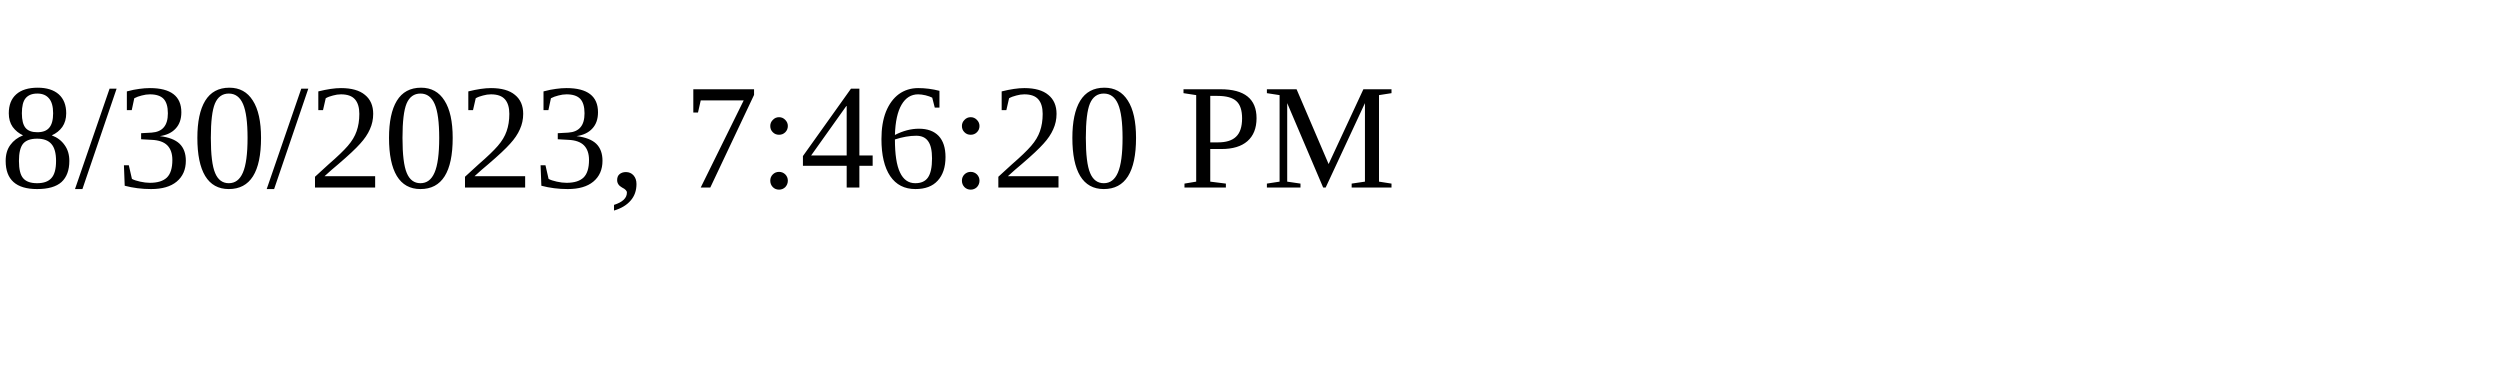
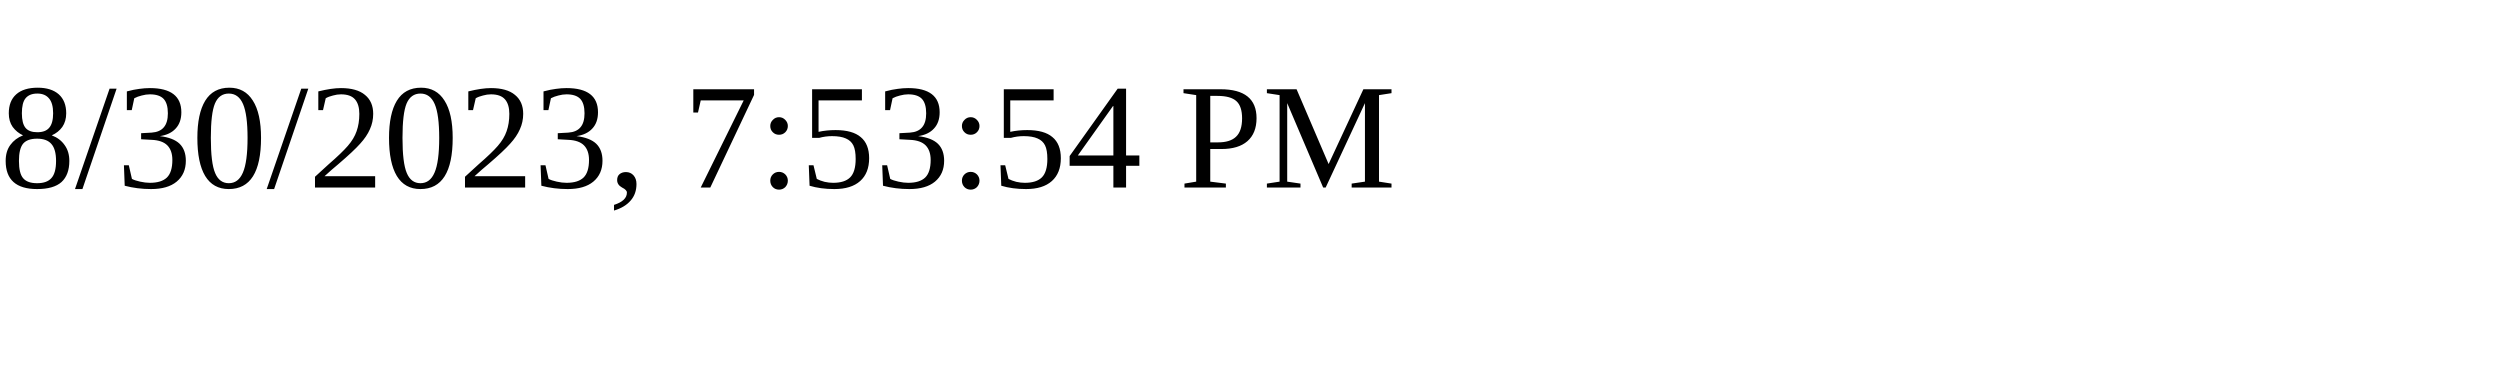
<svg xmlns="http://www.w3.org/2000/svg" height="30" width="200">
-   <text x="0" y="15">8/30/2023, 7:46:20 PM</text>
+   <text x="0" y="15">8/30/2023, 7:53:54 PM</text>
</svg>
